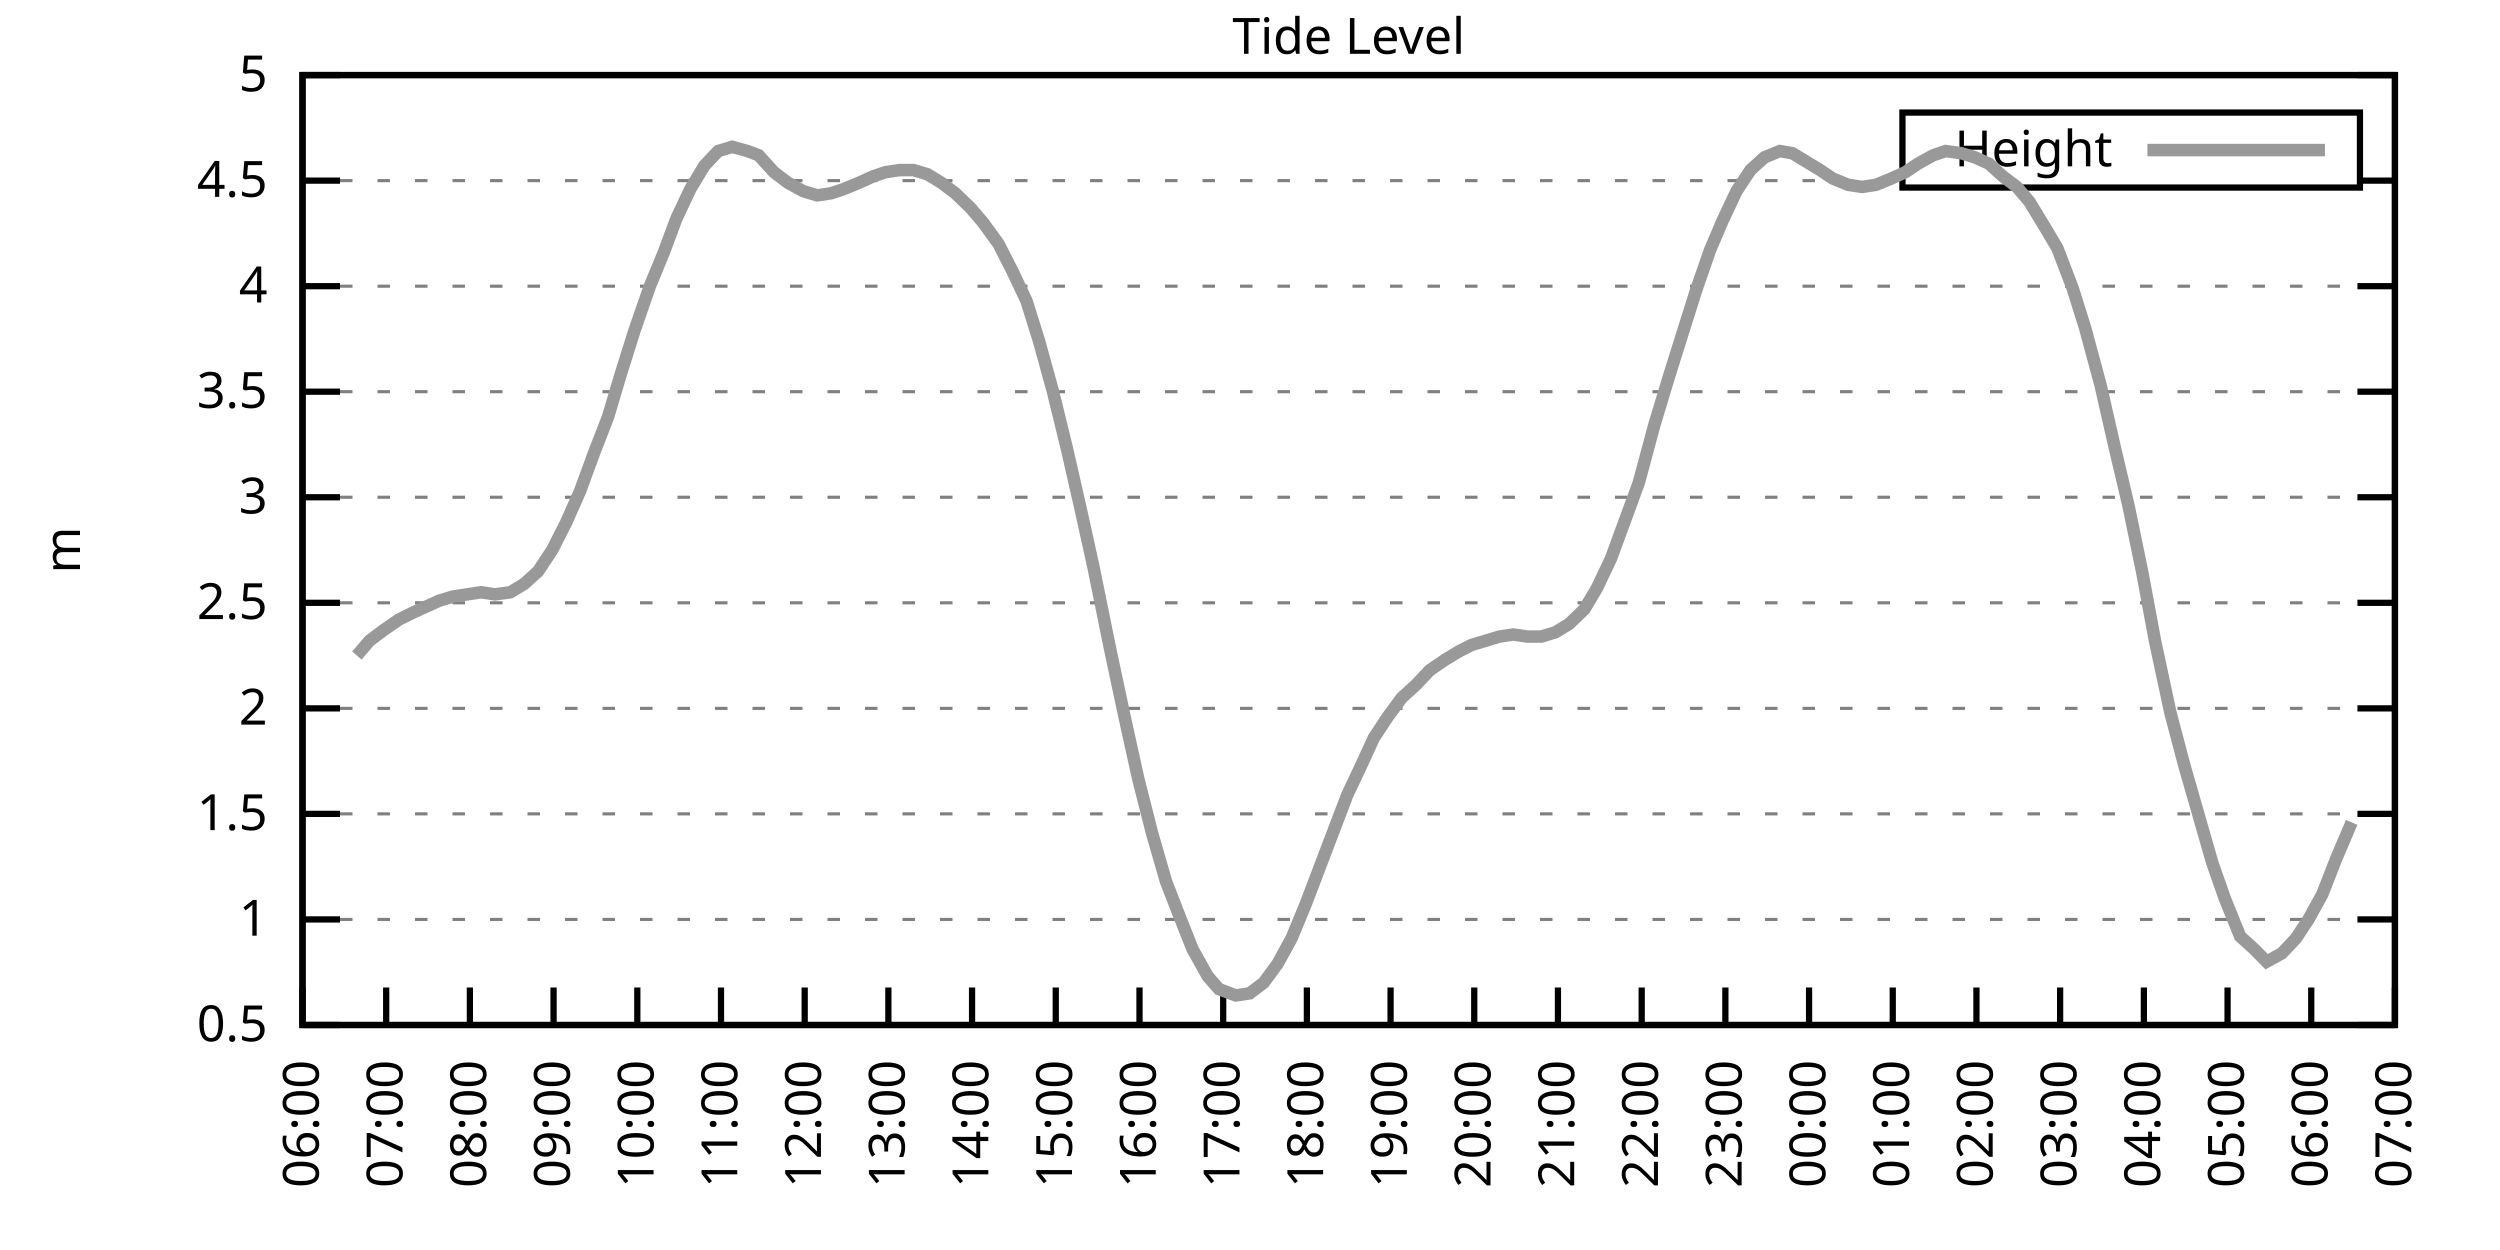
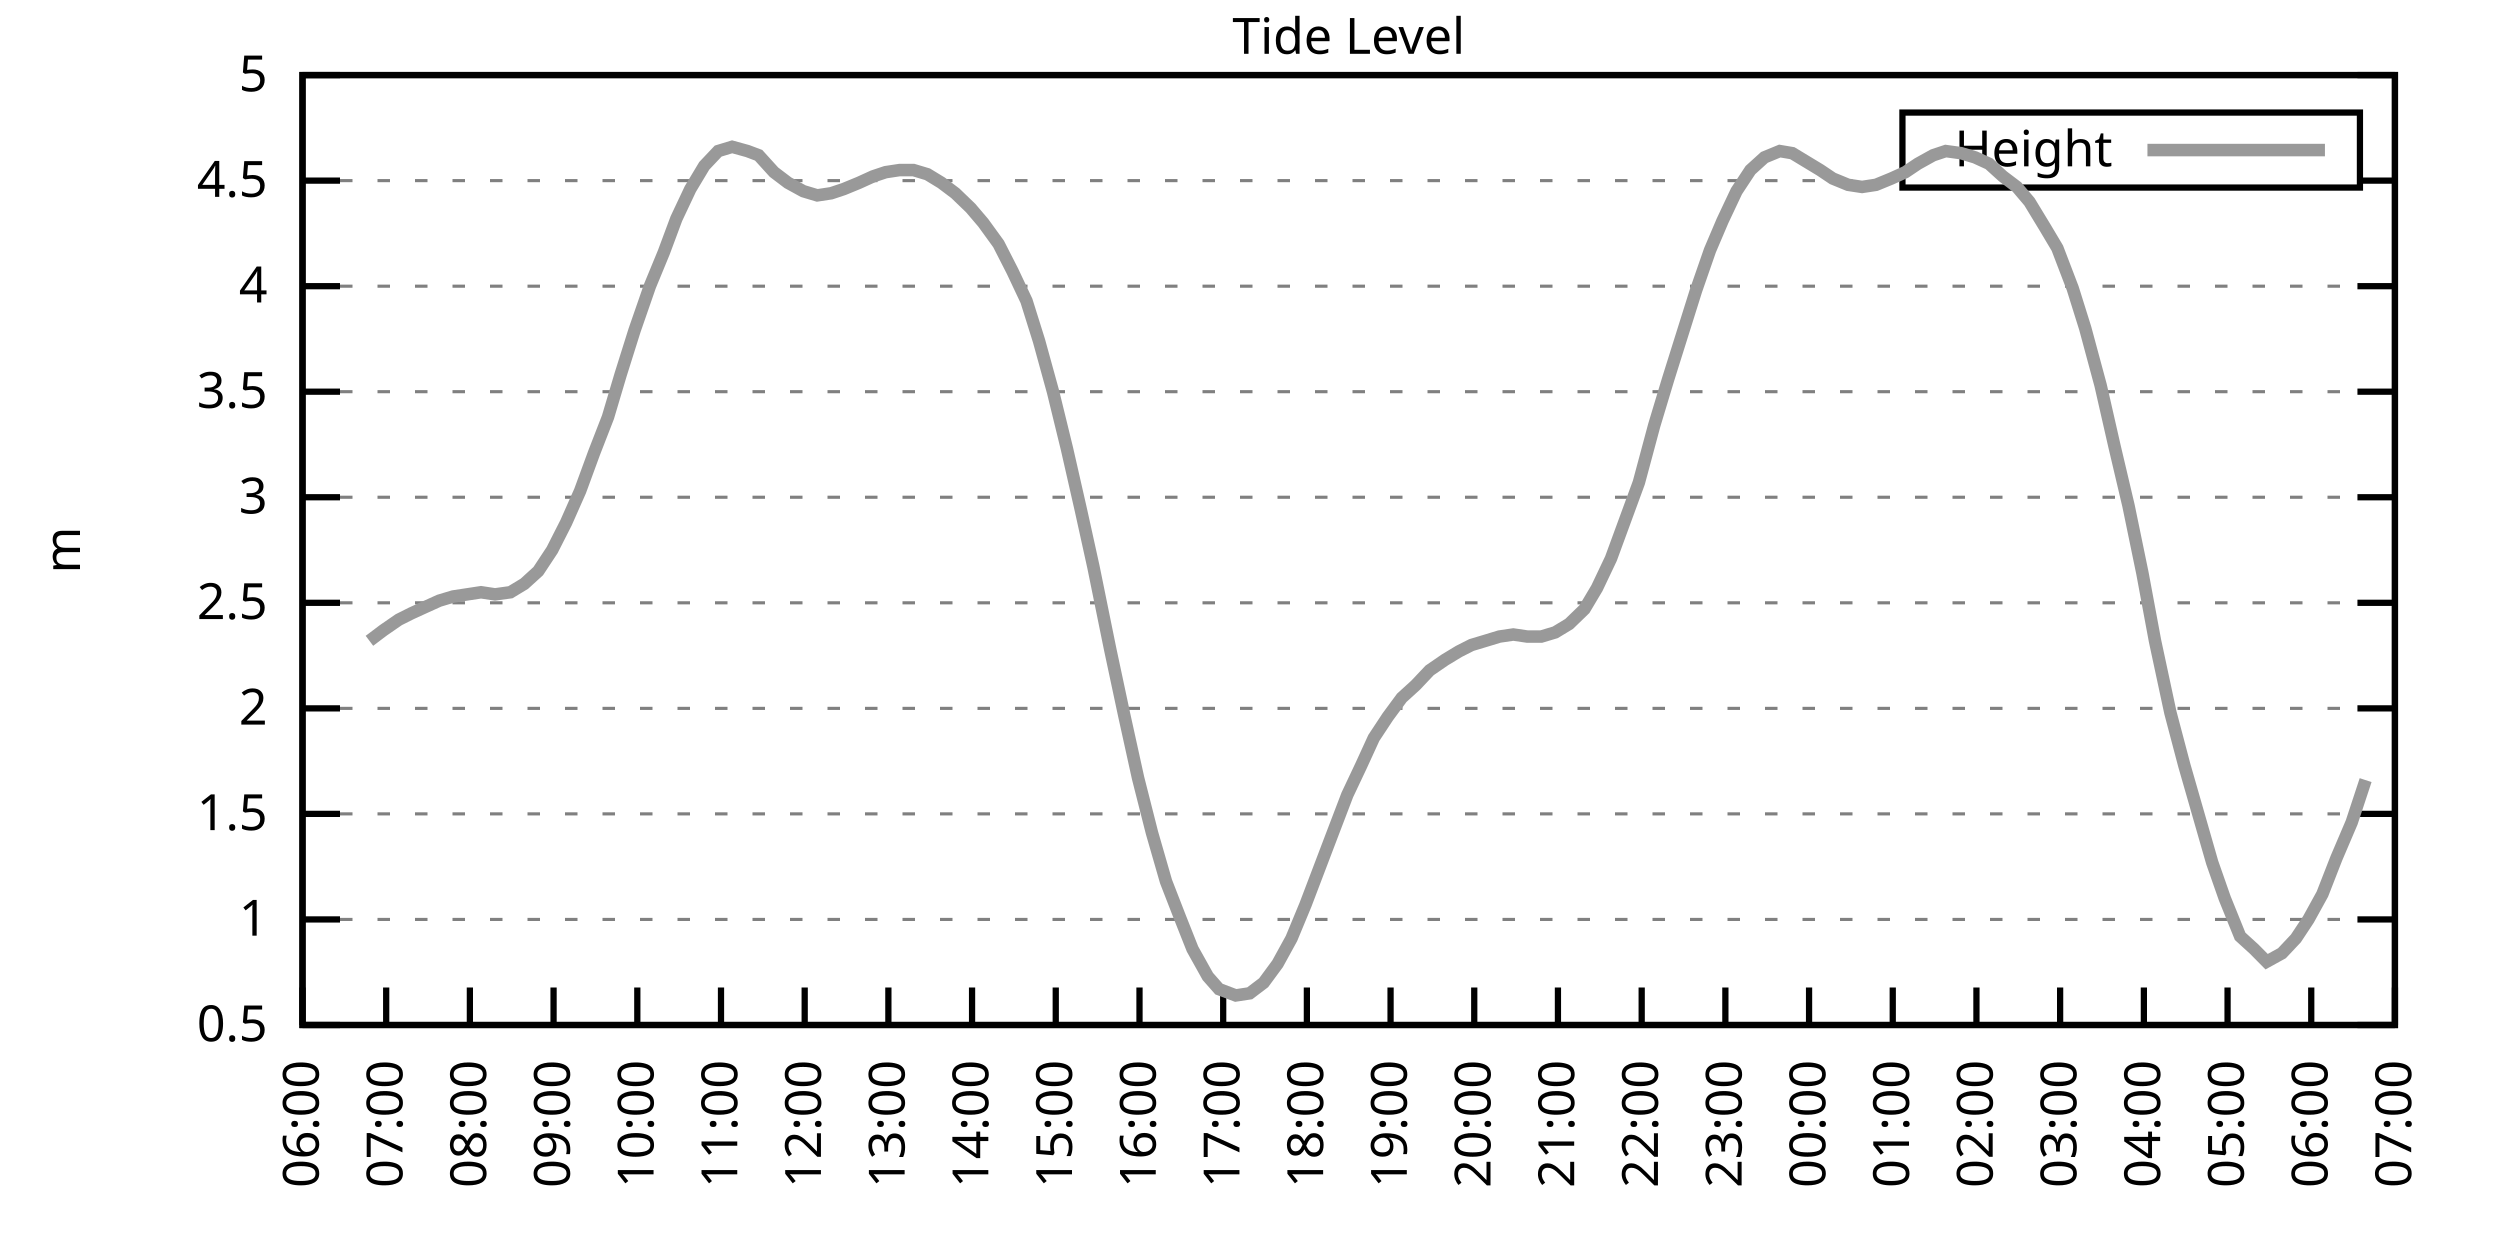
<svg xmlns="http://www.w3.org/2000/svg" xmlns:xlink="http://www.w3.org/1999/xlink" width="400" height="200" viewBox="0 0 400 200">
  <g id="gnuplot_canvas">
    <rect x="0" y="0" width="400" height="200" fill="none" />
    <defs>
      <circle id="gpDot" r="0.5" stroke-width="0.5" stroke="currentColor" />
      <path id="gpPt0" stroke-width="0.333" stroke="currentColor" d="M-1,0 h2 M0,-1 v2" />
      <path id="gpPt1" stroke-width="0.333" stroke="currentColor" d="M-1,-1 L1,1 M1,-1 L-1,1" />
      <path id="gpPt2" stroke-width="0.333" stroke="currentColor" d="M-1,0 L1,0 M0,-1 L0,1 M-1,-1 L1,1 M-1,1 L1,-1" />
      <rect id="gpPt3" stroke-width="0.333" stroke="currentColor" x="-1" y="-1" width="2" height="2" />
      <rect id="gpPt4" stroke-width="0.333" stroke="currentColor" fill="currentColor" x="-1" y="-1" width="2" height="2" />
      <circle id="gpPt5" stroke-width="0.333" stroke="currentColor" cx="0" cy="0" r="1" />
      <use xlink:href="#gpPt5" id="gpPt6" fill="currentColor" stroke="none" />
      <path id="gpPt7" stroke-width="0.333" stroke="currentColor" d="M0,-1.33 L-1.33,0.67 L1.33,0.67 z" />
      <use xlink:href="#gpPt7" id="gpPt8" fill="currentColor" stroke="none" />
      <use xlink:href="#gpPt7" id="gpPt9" stroke="currentColor" transform="rotate(180)" />
      <use xlink:href="#gpPt9" id="gpPt10" fill="currentColor" stroke="none" />
      <use xlink:href="#gpPt3" id="gpPt11" stroke="currentColor" transform="rotate(45)" />
      <use xlink:href="#gpPt11" id="gpPt12" fill="currentColor" stroke="none" />
      <path id="gpPt13" stroke-width="0.333" stroke="currentColor" d="M0,1.330 L1.265,0.411 L0.782,-1.067 L-0.782,-1.076 L-1.265,0.411 z" />
      <use xlink:href="#gpPt13" id="gpPt14" fill="currentColor" stroke="none" />
      <filter id="textbox" filterUnits="objectBoundingBox" x="0" y="0" height="1" width="1">
        <feFlood flood-color="white" flood-opacity="1" result="bgnd" />
        <feComposite in="SourceGraphic" in2="bgnd" operator="atop" />
      </filter>
      <filter id="greybox" filterUnits="objectBoundingBox" x="0" y="0" height="1" width="1">
        <feFlood flood-color="lightgrey" flood-opacity="1" result="grey" />
        <feComposite in="SourceGraphic" in2="grey" operator="atop" />
      </filter>
    </defs>
    <g fill="none" color="white" stroke="currentColor" stroke-width="1.00" stroke-linecap="butt" stroke-linejoin="miter">
</g>
    <g fill="none" color="black" stroke="currentColor" stroke-width="1.00" stroke-linecap="butt" stroke-linejoin="miter">
      <g stroke="none" shape-rendering="crispEdges">
        <polygon fill="rgb(255, 255, 255)" points="48.40,164.00 383.18,164.00 383.18,12.02 48.40,12.02 " />
      </g>
    </g>
    <g fill="none" color="black" stroke="currentColor" stroke-width="1.00" stroke-linecap="butt" stroke-linejoin="miter">
</g>
    <g fill="none" color="black" stroke="black" stroke-width="0.50" stroke-linecap="butt" stroke-linejoin="miter">
</g>
    <g fill="none" color="gray" stroke="currentColor" stroke-width="0.50" stroke-linecap="butt" stroke-linejoin="miter">
      <path stroke="gray" stroke-dasharray="2,4" class="gridline" d="M48.40,164.00 L383.19,164.00  " />
    </g>
    <g fill="none" color="gray" stroke="gray" stroke-width="1.00" stroke-linecap="butt" stroke-linejoin="miter">
</g>
    <g fill="none" color="black" stroke="currentColor" stroke-width="1.00" stroke-linecap="butt" stroke-linejoin="miter">
      <path stroke="black" d="M48.40,164.00 L54.40,164.00 M383.19,164.00 L377.19,164.00  " />
      <g transform="translate(42.80,166.60)" stroke="none" fill="black" font-family="Sans" font-size="8.00" text-anchor="end">
        <text>
          <tspan font-family="Sans"> 0.5</tspan>
        </text>
      </g>
    </g>
    <g fill="none" color="black" stroke="currentColor" stroke-width="1.00" stroke-linecap="butt" stroke-linejoin="miter">
</g>
    <g fill="none" color="black" stroke="black" stroke-width="0.50" stroke-linecap="butt" stroke-linejoin="miter">
</g>
    <g fill="none" color="gray" stroke="currentColor" stroke-width="0.50" stroke-linecap="butt" stroke-linejoin="miter">
      <path stroke="gray" stroke-dasharray="2,4" class="gridline" d="M48.40,147.11 L383.19,147.11  " />
    </g>
    <g fill="none" color="gray" stroke="gray" stroke-width="1.00" stroke-linecap="butt" stroke-linejoin="miter">
</g>
    <g fill="none" color="black" stroke="currentColor" stroke-width="1.00" stroke-linecap="butt" stroke-linejoin="miter">
      <path stroke="black" d="M48.40,147.11 L54.40,147.11 M383.19,147.11 L377.19,147.11  " />
      <g transform="translate(42.80,149.71)" stroke="none" fill="black" font-family="Sans" font-size="8.00" text-anchor="end">
        <text>
          <tspan font-family="Sans"> 1</tspan>
        </text>
      </g>
    </g>
    <g fill="none" color="black" stroke="currentColor" stroke-width="1.00" stroke-linecap="butt" stroke-linejoin="miter">
</g>
    <g fill="none" color="black" stroke="black" stroke-width="0.50" stroke-linecap="butt" stroke-linejoin="miter">
</g>
    <g fill="none" color="gray" stroke="currentColor" stroke-width="0.50" stroke-linecap="butt" stroke-linejoin="miter">
      <path stroke="gray" stroke-dasharray="2,4" class="gridline" d="M48.40,130.22 L383.19,130.22  " />
    </g>
    <g fill="none" color="gray" stroke="gray" stroke-width="1.00" stroke-linecap="butt" stroke-linejoin="miter">
</g>
    <g fill="none" color="black" stroke="currentColor" stroke-width="1.00" stroke-linecap="butt" stroke-linejoin="miter">
      <path stroke="black" d="M48.40,130.22 L54.40,130.22 M383.19,130.22 L377.19,130.22  " />
      <g transform="translate(42.80,132.82)" stroke="none" fill="black" font-family="Sans" font-size="8.00" text-anchor="end">
        <text>
          <tspan font-family="Sans"> 1.5</tspan>
        </text>
      </g>
    </g>
    <g fill="none" color="black" stroke="currentColor" stroke-width="1.00" stroke-linecap="butt" stroke-linejoin="miter">
</g>
    <g fill="none" color="black" stroke="black" stroke-width="0.50" stroke-linecap="butt" stroke-linejoin="miter">
</g>
    <g fill="none" color="gray" stroke="currentColor" stroke-width="0.50" stroke-linecap="butt" stroke-linejoin="miter">
      <path stroke="gray" stroke-dasharray="2,4" class="gridline" d="M48.40,113.34 L383.19,113.34  " />
    </g>
    <g fill="none" color="gray" stroke="gray" stroke-width="1.00" stroke-linecap="butt" stroke-linejoin="miter">
</g>
    <g fill="none" color="black" stroke="currentColor" stroke-width="1.00" stroke-linecap="butt" stroke-linejoin="miter">
      <path stroke="black" d="M48.40,113.34 L54.40,113.34 M383.19,113.34 L377.19,113.34  " />
      <g transform="translate(42.80,115.94)" stroke="none" fill="black" font-family="Sans" font-size="8.00" text-anchor="end">
        <text>
          <tspan font-family="Sans"> 2</tspan>
        </text>
      </g>
    </g>
    <g fill="none" color="black" stroke="currentColor" stroke-width="1.00" stroke-linecap="butt" stroke-linejoin="miter">
</g>
    <g fill="none" color="black" stroke="black" stroke-width="0.50" stroke-linecap="butt" stroke-linejoin="miter">
</g>
    <g fill="none" color="gray" stroke="currentColor" stroke-width="0.50" stroke-linecap="butt" stroke-linejoin="miter">
      <path stroke="gray" stroke-dasharray="2,4" class="gridline" d="M48.40,96.45 L383.19,96.45  " />
    </g>
    <g fill="none" color="gray" stroke="gray" stroke-width="1.00" stroke-linecap="butt" stroke-linejoin="miter">
</g>
    <g fill="none" color="black" stroke="currentColor" stroke-width="1.00" stroke-linecap="butt" stroke-linejoin="miter">
      <path stroke="black" d="M48.40,96.45 L54.40,96.45 M383.19,96.45 L377.19,96.45  " />
      <g transform="translate(42.80,99.05)" stroke="none" fill="black" font-family="Sans" font-size="8.00" text-anchor="end">
        <text>
          <tspan font-family="Sans"> 2.5</tspan>
        </text>
      </g>
    </g>
    <g fill="none" color="black" stroke="currentColor" stroke-width="1.00" stroke-linecap="butt" stroke-linejoin="miter">
</g>
    <g fill="none" color="black" stroke="black" stroke-width="0.50" stroke-linecap="butt" stroke-linejoin="miter">
</g>
    <g fill="none" color="gray" stroke="currentColor" stroke-width="0.50" stroke-linecap="butt" stroke-linejoin="miter">
      <path stroke="gray" stroke-dasharray="2,4" class="gridline" d="M48.40,79.56 L383.19,79.56  " />
    </g>
    <g fill="none" color="gray" stroke="gray" stroke-width="1.00" stroke-linecap="butt" stroke-linejoin="miter">
</g>
    <g fill="none" color="black" stroke="currentColor" stroke-width="1.00" stroke-linecap="butt" stroke-linejoin="miter">
      <path stroke="black" d="M48.40,79.56 L54.40,79.56 M383.19,79.56 L377.19,79.56  " />
      <g transform="translate(42.80,82.16)" stroke="none" fill="black" font-family="Sans" font-size="8.00" text-anchor="end">
        <text>
          <tspan font-family="Sans"> 3</tspan>
        </text>
      </g>
    </g>
    <g fill="none" color="black" stroke="currentColor" stroke-width="1.00" stroke-linecap="butt" stroke-linejoin="miter">
</g>
    <g fill="none" color="black" stroke="black" stroke-width="0.50" stroke-linecap="butt" stroke-linejoin="miter">
</g>
    <g fill="none" color="gray" stroke="currentColor" stroke-width="0.50" stroke-linecap="butt" stroke-linejoin="miter">
      <path stroke="gray" stroke-dasharray="2,4" class="gridline" d="M48.40,62.67 L383.19,62.67  " />
    </g>
    <g fill="none" color="gray" stroke="gray" stroke-width="1.00" stroke-linecap="butt" stroke-linejoin="miter">
</g>
    <g fill="none" color="black" stroke="currentColor" stroke-width="1.00" stroke-linecap="butt" stroke-linejoin="miter">
      <path stroke="black" d="M48.40,62.67 L54.40,62.67 M383.19,62.67 L377.19,62.67  " />
      <g transform="translate(42.80,65.27)" stroke="none" fill="black" font-family="Sans" font-size="8.00" text-anchor="end">
        <text>
          <tspan font-family="Sans"> 3.5</tspan>
        </text>
      </g>
    </g>
    <g fill="none" color="black" stroke="currentColor" stroke-width="1.00" stroke-linecap="butt" stroke-linejoin="miter">
</g>
    <g fill="none" color="black" stroke="black" stroke-width="0.50" stroke-linecap="butt" stroke-linejoin="miter">
</g>
    <g fill="none" color="gray" stroke="currentColor" stroke-width="0.50" stroke-linecap="butt" stroke-linejoin="miter">
      <path stroke="gray" stroke-dasharray="2,4" class="gridline" d="M48.40,45.79 L383.19,45.79  " />
    </g>
    <g fill="none" color="gray" stroke="gray" stroke-width="1.00" stroke-linecap="butt" stroke-linejoin="miter">
</g>
    <g fill="none" color="black" stroke="currentColor" stroke-width="1.00" stroke-linecap="butt" stroke-linejoin="miter">
      <path stroke="black" d="M48.40,45.79 L54.40,45.79 M383.19,45.79 L377.19,45.79  " />
      <g transform="translate(42.80,48.39)" stroke="none" fill="black" font-family="Sans" font-size="8.00" text-anchor="end">
        <text>
          <tspan font-family="Sans"> 4</tspan>
        </text>
      </g>
    </g>
    <g fill="none" color="black" stroke="currentColor" stroke-width="1.00" stroke-linecap="butt" stroke-linejoin="miter">
</g>
    <g fill="none" color="black" stroke="black" stroke-width="0.50" stroke-linecap="butt" stroke-linejoin="miter">
</g>
    <g fill="none" color="gray" stroke="currentColor" stroke-width="0.50" stroke-linecap="butt" stroke-linejoin="miter">
      <path stroke="gray" stroke-dasharray="2,4" class="gridline" d="M48.40,28.90 L304.39,28.90 M377.59,28.90 L383.19,28.90  " />
    </g>
    <g fill="none" color="gray" stroke="gray" stroke-width="1.00" stroke-linecap="butt" stroke-linejoin="miter">
</g>
    <g fill="none" color="black" stroke="currentColor" stroke-width="1.00" stroke-linecap="butt" stroke-linejoin="miter">
      <path stroke="black" d="M48.40,28.90 L54.40,28.90 M383.19,28.90 L377.19,28.90  " />
      <g transform="translate(42.80,31.50)" stroke="none" fill="black" font-family="Sans" font-size="8.00" text-anchor="end">
        <text>
          <tspan font-family="Sans"> 4.5</tspan>
        </text>
      </g>
    </g>
    <g fill="none" color="black" stroke="currentColor" stroke-width="1.00" stroke-linecap="butt" stroke-linejoin="miter">
</g>
    <g fill="none" color="black" stroke="black" stroke-width="0.50" stroke-linecap="butt" stroke-linejoin="miter">
</g>
    <g fill="none" color="gray" stroke="currentColor" stroke-width="0.50" stroke-linecap="butt" stroke-linejoin="miter">
      <path stroke="gray" stroke-dasharray="2,4" class="gridline" d="M48.40,12.01 L383.19,12.01  " />
    </g>
    <g fill="none" color="gray" stroke="gray" stroke-width="1.00" stroke-linecap="butt" stroke-linejoin="miter">
</g>
    <g fill="none" color="black" stroke="currentColor" stroke-width="1.00" stroke-linecap="butt" stroke-linejoin="miter">
      <path stroke="black" d="M48.40,12.01 L54.40,12.01 M383.19,12.01 L377.19,12.01  " />
      <g transform="translate(42.80,14.61)" stroke="none" fill="black" font-family="Sans" font-size="8.00" text-anchor="end">
        <text>
          <tspan font-family="Sans"> 5</tspan>
        </text>
      </g>
    </g>
    <g fill="none" color="black" stroke="currentColor" stroke-width="1.00" stroke-linecap="butt" stroke-linejoin="miter">
      <path stroke="black" d="M48.40,164.00 L48.40,158.00  " />
      <g transform="translate(51.00,169.60) rotate(270.00)" stroke="none" fill="black" font-family="Sans" font-size="8.00" text-anchor="end">
        <text>
          <tspan font-family="Sans">06:00</tspan>
        </text>
      </g>
    </g>
    <g fill="none" color="black" stroke="currentColor" stroke-width="1.00" stroke-linecap="butt" stroke-linejoin="miter">
      <path stroke="black" d="M61.79,164.00 L61.79,158.00  " />
      <g transform="translate(64.39,169.60) rotate(270.00)" stroke="none" fill="black" font-family="Sans" font-size="8.00" text-anchor="end">
        <text>
          <tspan font-family="Sans">07:00</tspan>
        </text>
      </g>
    </g>
    <g fill="none" color="black" stroke="currentColor" stroke-width="1.00" stroke-linecap="butt" stroke-linejoin="miter">
      <path stroke="black" d="M75.18,164.00 L75.18,158.00  " />
      <g transform="translate(77.78,169.60) rotate(270.00)" stroke="none" fill="black" font-family="Sans" font-size="8.00" text-anchor="end">
        <text>
          <tspan font-family="Sans">08:00</tspan>
        </text>
      </g>
    </g>
    <g fill="none" color="black" stroke="currentColor" stroke-width="1.00" stroke-linecap="butt" stroke-linejoin="miter">
      <path stroke="black" d="M88.57,164.00 L88.57,158.00  " />
      <g transform="translate(91.17,169.60) rotate(270.00)" stroke="none" fill="black" font-family="Sans" font-size="8.00" text-anchor="end">
        <text>
          <tspan font-family="Sans">09:00</tspan>
        </text>
      </g>
    </g>
    <g fill="none" color="black" stroke="currentColor" stroke-width="1.00" stroke-linecap="butt" stroke-linejoin="miter">
      <path stroke="black" d="M101.97,164.00 L101.97,158.00  " />
      <g transform="translate(104.57,169.60) rotate(270.00)" stroke="none" fill="black" font-family="Sans" font-size="8.00" text-anchor="end">
        <text>
          <tspan font-family="Sans">10:00</tspan>
        </text>
      </g>
    </g>
    <g fill="none" color="black" stroke="currentColor" stroke-width="1.00" stroke-linecap="butt" stroke-linejoin="miter">
      <path stroke="black" d="M115.36,164.00 L115.36,158.00  " />
      <g transform="translate(117.96,169.60) rotate(270.00)" stroke="none" fill="black" font-family="Sans" font-size="8.00" text-anchor="end">
        <text>
          <tspan font-family="Sans">11:00</tspan>
        </text>
      </g>
    </g>
    <g fill="none" color="black" stroke="currentColor" stroke-width="1.00" stroke-linecap="butt" stroke-linejoin="miter">
      <path stroke="black" d="M128.75,164.00 L128.75,158.00  " />
      <g transform="translate(131.35,169.60) rotate(270.00)" stroke="none" fill="black" font-family="Sans" font-size="8.00" text-anchor="end">
        <text>
          <tspan font-family="Sans">12:00</tspan>
        </text>
      </g>
    </g>
    <g fill="none" color="black" stroke="currentColor" stroke-width="1.00" stroke-linecap="butt" stroke-linejoin="miter">
      <path stroke="black" d="M142.14,164.00 L142.14,158.00  " />
      <g transform="translate(144.74,169.60) rotate(270.00)" stroke="none" fill="black" font-family="Sans" font-size="8.00" text-anchor="end">
        <text>
          <tspan font-family="Sans">13:00</tspan>
        </text>
      </g>
    </g>
    <g fill="none" color="black" stroke="currentColor" stroke-width="1.00" stroke-linecap="butt" stroke-linejoin="miter">
      <path stroke="black" d="M155.53,164.00 L155.53,158.00  " />
      <g transform="translate(158.13,169.60) rotate(270.00)" stroke="none" fill="black" font-family="Sans" font-size="8.00" text-anchor="end">
        <text>
          <tspan font-family="Sans">14:00</tspan>
        </text>
      </g>
    </g>
    <g fill="none" color="black" stroke="currentColor" stroke-width="1.00" stroke-linecap="butt" stroke-linejoin="miter">
      <path stroke="black" d="M168.92,164.00 L168.92,158.00  " />
      <g transform="translate(171.52,169.60) rotate(270.00)" stroke="none" fill="black" font-family="Sans" font-size="8.00" text-anchor="end">
        <text>
          <tspan font-family="Sans">15:00</tspan>
        </text>
      </g>
    </g>
    <g fill="none" color="black" stroke="currentColor" stroke-width="1.00" stroke-linecap="butt" stroke-linejoin="miter">
      <path stroke="black" d="M182.32,164.00 L182.32,158.00  " />
      <g transform="translate(184.92,169.60) rotate(270.00)" stroke="none" fill="black" font-family="Sans" font-size="8.00" text-anchor="end">
        <text>
          <tspan font-family="Sans">16:00</tspan>
        </text>
      </g>
    </g>
    <g fill="none" color="black" stroke="currentColor" stroke-width="1.00" stroke-linecap="butt" stroke-linejoin="miter">
      <path stroke="black" d="M195.71,164.00 L195.71,158.00  " />
      <g transform="translate(198.31,169.60) rotate(270.00)" stroke="none" fill="black" font-family="Sans" font-size="8.00" text-anchor="end">
        <text>
          <tspan font-family="Sans">17:00</tspan>
        </text>
      </g>
    </g>
    <g fill="none" color="black" stroke="currentColor" stroke-width="1.00" stroke-linecap="butt" stroke-linejoin="miter">
      <path stroke="black" d="M209.10,164.00 L209.10,158.00  " />
      <g transform="translate(211.70,169.60) rotate(270.00)" stroke="none" fill="black" font-family="Sans" font-size="8.00" text-anchor="end">
        <text>
          <tspan font-family="Sans">18:00</tspan>
        </text>
      </g>
    </g>
    <g fill="none" color="black" stroke="currentColor" stroke-width="1.00" stroke-linecap="butt" stroke-linejoin="miter">
      <path stroke="black" d="M222.49,164.00 L222.49,158.00  " />
      <g transform="translate(225.09,169.60) rotate(270.00)" stroke="none" fill="black" font-family="Sans" font-size="8.00" text-anchor="end">
        <text>
          <tspan font-family="Sans">19:00</tspan>
        </text>
      </g>
    </g>
    <g fill="none" color="black" stroke="currentColor" stroke-width="1.00" stroke-linecap="butt" stroke-linejoin="miter">
      <path stroke="black" d="M235.88,164.00 L235.88,158.00  " />
      <g transform="translate(238.48,169.60) rotate(270.00)" stroke="none" fill="black" font-family="Sans" font-size="8.00" text-anchor="end">
        <text>
          <tspan font-family="Sans">20:00</tspan>
        </text>
      </g>
    </g>
    <g fill="none" color="black" stroke="currentColor" stroke-width="1.00" stroke-linecap="butt" stroke-linejoin="miter">
      <path stroke="black" d="M249.27,164.00 L249.27,158.00  " />
      <g transform="translate(251.87,169.60) rotate(270.00)" stroke="none" fill="black" font-family="Sans" font-size="8.00" text-anchor="end">
        <text>
          <tspan font-family="Sans">21:00</tspan>
        </text>
      </g>
    </g>
    <g fill="none" color="black" stroke="currentColor" stroke-width="1.00" stroke-linecap="butt" stroke-linejoin="miter">
      <path stroke="black" d="M262.67,164.00 L262.67,158.00  " />
      <g transform="translate(265.27,169.60) rotate(270.00)" stroke="none" fill="black" font-family="Sans" font-size="8.00" text-anchor="end">
        <text>
          <tspan font-family="Sans">22:00</tspan>
        </text>
      </g>
    </g>
    <g fill="none" color="black" stroke="currentColor" stroke-width="1.00" stroke-linecap="butt" stroke-linejoin="miter">
      <path stroke="black" d="M276.06,164.00 L276.06,158.00  " />
      <g transform="translate(278.66,169.60) rotate(270.00)" stroke="none" fill="black" font-family="Sans" font-size="8.00" text-anchor="end">
        <text>
          <tspan font-family="Sans">23:00</tspan>
        </text>
      </g>
    </g>
    <g fill="none" color="black" stroke="currentColor" stroke-width="1.00" stroke-linecap="butt" stroke-linejoin="miter">
      <path stroke="black" d="M289.45,164.00 L289.45,158.00  " />
      <g transform="translate(292.05,169.60) rotate(270.00)" stroke="none" fill="black" font-family="Sans" font-size="8.00" text-anchor="end">
        <text>
          <tspan font-family="Sans">00:00</tspan>
        </text>
      </g>
    </g>
    <g fill="none" color="black" stroke="currentColor" stroke-width="1.00" stroke-linecap="butt" stroke-linejoin="miter">
      <path stroke="black" d="M302.84,164.00 L302.84,158.00  " />
      <g transform="translate(305.44,169.60) rotate(270.00)" stroke="none" fill="black" font-family="Sans" font-size="8.00" text-anchor="end">
        <text>
          <tspan font-family="Sans">01:00</tspan>
        </text>
      </g>
    </g>
    <g fill="none" color="black" stroke="currentColor" stroke-width="1.00" stroke-linecap="butt" stroke-linejoin="miter">
      <path stroke="black" d="M316.23,164.00 L316.23,158.00  " />
      <g transform="translate(318.83,169.60) rotate(270.00)" stroke="none" fill="black" font-family="Sans" font-size="8.00" text-anchor="end">
        <text>
          <tspan font-family="Sans">02:00</tspan>
        </text>
      </g>
    </g>
    <g fill="none" color="black" stroke="currentColor" stroke-width="1.00" stroke-linecap="butt" stroke-linejoin="miter">
      <path stroke="black" d="M329.62,164.00 L329.62,158.00  " />
      <g transform="translate(332.22,169.60) rotate(270.00)" stroke="none" fill="black" font-family="Sans" font-size="8.00" text-anchor="end">
        <text>
          <tspan font-family="Sans">03:00</tspan>
        </text>
      </g>
    </g>
    <g fill="none" color="black" stroke="currentColor" stroke-width="1.00" stroke-linecap="butt" stroke-linejoin="miter">
      <path stroke="black" d="M343.02,164.00 L343.02,158.00  " />
      <g transform="translate(345.62,169.60) rotate(270.00)" stroke="none" fill="black" font-family="Sans" font-size="8.00" text-anchor="end">
        <text>
          <tspan font-family="Sans">04:00</tspan>
        </text>
      </g>
    </g>
    <g fill="none" color="black" stroke="currentColor" stroke-width="1.00" stroke-linecap="butt" stroke-linejoin="miter">
      <path stroke="black" d="M356.41,164.00 L356.41,158.00  " />
      <g transform="translate(359.01,169.60) rotate(270.00)" stroke="none" fill="black" font-family="Sans" font-size="8.00" text-anchor="end">
        <text>
          <tspan font-family="Sans">05:00</tspan>
        </text>
      </g>
    </g>
    <g fill="none" color="black" stroke="currentColor" stroke-width="1.00" stroke-linecap="butt" stroke-linejoin="miter">
      <path stroke="black" d="M369.80,164.00 L369.80,158.00  " />
      <g transform="translate(372.40,169.60) rotate(270.00)" stroke="none" fill="black" font-family="Sans" font-size="8.00" text-anchor="end">
        <text>
          <tspan font-family="Sans">06:00</tspan>
        </text>
      </g>
    </g>
    <g fill="none" color="black" stroke="currentColor" stroke-width="1.00" stroke-linecap="butt" stroke-linejoin="miter">
      <path stroke="black" d="M383.19,164.00 L383.19,158.00  " />
      <g transform="translate(385.79,169.60) rotate(270.00)" stroke="none" fill="black" font-family="Sans" font-size="8.00" text-anchor="end">
        <text>
          <tspan font-family="Sans">07:00</tspan>
        </text>
      </g>
    </g>
    <g fill="none" color="black" stroke="currentColor" stroke-width="1.00" stroke-linecap="butt" stroke-linejoin="miter">
</g>
    <g fill="none" color="black" stroke="currentColor" stroke-width="1.00" stroke-linecap="butt" stroke-linejoin="miter">
      <path stroke="black" d="M48.40,12.01 L48.40,164.00 L383.19,164.00 L383.19,12.01 L48.40,12.01 Z  " />
    </g>
    <g fill="none" color="black" stroke="currentColor" stroke-width="1.00" stroke-linecap="butt" stroke-linejoin="miter">
</g>
    <g fill="none" color="black" stroke="currentColor" stroke-width="1.00" stroke-linecap="butt" stroke-linejoin="miter">
      <path stroke="black" d="M304.39,30.01 L304.39,18.01 L377.59,18.01 L377.59,30.01 L304.39,30.01 Z  " />
    </g>
    <g id="Tide_level_plot_1">
      <g fill="none" color="white" stroke="black" stroke-width="2.00" stroke-linecap="butt" stroke-linejoin="miter">
</g>
      <g fill="none" color="black" stroke="currentColor" stroke-width="2.00" stroke-linecap="butt" stroke-linejoin="miter">
        <g transform="translate(337.99,26.61)" stroke="none" fill="black" font-family="Sans" font-size="8.00" text-anchor="end">
          <text>
            <tspan font-family="Sans">Height</tspan>
          </text>
        </g>
      </g>
      <g fill="none" color="black" stroke="currentColor" stroke-width="2.00" stroke-linecap="butt" stroke-linejoin="miter">
-         <path stroke="rgb(153, 153, 153)" d="M343.59,24.01 L371.99,24.01 M57.10,104.89 L59.11,102.53 L61.35,100.84 L63.80,99.15 L65.81,98.14 L68.04,97.12   L70.27,96.11 L72.50,95.44 L74.74,95.10 L76.97,94.76 L79.20,95.10 L81.66,94.76 L83.89,93.41 L86.12,91.38   L88.35,88.00 L90.58,83.61 L92.82,78.55 L95.05,72.47 L97.28,66.73 L99.29,59.97 L101.52,52.88 L103.98,45.79   L106.21,40.38 L108.22,34.98 L110.45,30.25 L112.68,26.53 L114.91,24.17 L117.14,23.49 L119.60,24.17 L121.38,24.84   L123.84,27.55 L126.07,29.24 L128.53,30.59 L130.76,31.26 L132.99,30.92 L135.00,30.25 L137.45,29.24 L139.69,28.22   L141.69,27.55 L143.93,27.21 L146.16,27.21 L148.39,27.88 L150.62,29.24 L152.85,30.92 L155.31,33.29 L157.32,35.65   L159.77,39.03 L162.01,43.42 L164.24,48.15 L166.25,54.57 L168.48,62.67 L170.71,71.79 L172.94,81.59 L174.95,90.71   L177.63,103.88 L179.86,114.35 L182.09,124.48 L184.32,133.26 L186.56,141.03 L188.79,146.77 L190.80,151.84 L193.25,156.23   L195.04,158.26 L197.72,159.27 L199.95,158.93 L202.18,157.24 L204.41,154.21 L206.64,150.15 L208.88,144.75 L213.12,133.60   L215.57,127.18 L217.80,122.46 L219.81,118.07 L222.04,114.69 L224.28,111.65 L226.51,109.62 L228.74,107.26 L231.20,105.57   L233.43,104.22 L235.44,103.20 L237.67,102.53 L239.90,101.85 L242.13,101.52 L244.36,101.85 L246.60,101.85 L248.83,101.18   L251.06,99.83 L253.51,97.46 L255.52,94.08 L257.76,89.36 L259.99,83.28 L262.22,77.20 L264.67,68.08 L266.91,60.65   L269.14,53.55 L271.37,46.46 L273.60,40.04 L275.61,35.32 L277.84,30.59 L280.07,27.21 L282.31,25.18 L284.76,24.17   L286.77,24.51 L289.00,25.86 L291.23,27.21 L293.24,28.56 L295.70,29.57 L297.93,29.91 L300.16,29.57 L302.62,28.56   L304.85,27.55 L306.86,26.20 L309.31,24.84 L311.32,24.17 L313.78,24.51 L316.01,25.18 L318.24,26.20 L320.47,28.22   L322.70,29.91 L324.71,32.28 L327.17,36.33 L329.18,39.71 L331.63,46.12 L333.64,52.54 L336.10,61.66 L338.33,71.45   L340.56,80.91 L342.79,91.72 L344.80,102.53 L347.26,114.01 L349.49,122.46 L351.72,130.22 L353.95,137.99 L355.96,143.73   L358.42,149.81 L360.65,151.84 L362.66,153.87 L365.11,152.52 L367.34,150.15 L369.35,147.11 L371.58,143.06 L373.82,137.32   L376.27,131.58  " />
+         <path stroke="rgb(153, 153, 153)" d="M343.59,24.01 L371.99,24.01 M59.11,102.53 L61.35,100.84 L63.80,99.15 L65.81,98.14 L68.04,97.12 L70.27,96.11   L72.50,95.44 L74.74,95.10 L76.97,94.76 L79.20,95.10 L81.66,94.76 L83.89,93.41 L86.12,91.38 L88.35,88.00   L90.58,83.61 L92.82,78.55 L95.05,72.47 L97.28,66.73 L99.29,59.97 L101.52,52.88 L103.98,45.79 L106.21,40.38   L108.22,34.98 L110.45,30.25 L112.68,26.53 L114.91,24.17 L117.14,23.49 L119.60,24.17 L121.38,24.84 L123.84,27.55   L126.07,29.24 L128.53,30.59 L130.76,31.26 L132.99,30.92 L135.00,30.25 L137.45,29.24 L139.69,28.22 L141.69,27.55   L143.93,27.21 L146.16,27.21 L148.39,27.88 L150.62,29.24 L152.85,30.92 L155.31,33.29 L157.32,35.65 L159.77,39.03   L162.01,43.42 L164.24,48.15 L166.25,54.57 L168.48,62.67 L170.71,71.79 L172.94,81.59 L174.95,90.71 L177.63,103.88   L179.86,114.35 L182.09,124.48 L184.32,133.26 L186.56,141.03 L188.79,146.77 L190.80,151.84 L193.25,156.23 L195.04,158.26   L197.72,159.27 L199.95,158.93 L202.18,157.24 L204.41,154.21 L206.64,150.15 L208.88,144.75 L213.12,133.60 L215.57,127.18   L217.80,122.46 L219.81,118.07 L222.04,114.69 L224.28,111.65 L226.51,109.62 L228.74,107.26 L231.20,105.57 L233.43,104.22   L235.44,103.20 L237.67,102.53 L239.90,101.85 L242.13,101.52 L244.36,101.85 L246.60,101.85 L248.83,101.18 L251.06,99.83   L253.51,97.46 L255.52,94.08 L257.76,89.36 L259.99,83.28 L262.22,77.20 L264.67,68.08 L266.91,60.65 L269.14,53.55   L271.37,46.46 L273.60,40.04 L275.61,35.32 L277.84,30.59 L280.07,27.21 L282.31,25.18 L284.76,24.17 L286.77,24.51   L289.00,25.86 L291.23,27.21 L293.24,28.56 L295.70,29.57 L297.93,29.91 L300.16,29.57 L302.62,28.56 L304.85,27.55   L306.86,26.20 L309.31,24.84 L311.32,24.17 L313.78,24.51 L316.01,25.18 L318.24,26.20 L320.47,28.22 L322.70,29.91   L324.71,32.28 L327.17,36.33 L329.18,39.71 L331.63,46.12 L333.64,52.54 L336.10,61.66 L338.33,71.45 L340.56,80.91   L342.79,91.72 L344.80,102.53 L347.26,114.01 L349.49,122.46 L351.72,130.22 L353.95,137.99 L355.96,143.73 L358.42,149.81   L360.65,151.84 L362.66,153.87 L365.11,152.52 L367.34,150.15 L369.35,147.11 L371.58,143.06 L373.82,137.32 L376.27,131.58   L378.50,124.82  " />
      </g>
    </g>
    <g fill="none" color="black" stroke="currentColor" stroke-width="2.00" stroke-linecap="butt" stroke-linejoin="miter">
</g>
    <g fill="none" color="black" stroke="black" stroke-width="1.00" stroke-linecap="butt" stroke-linejoin="miter">
</g>
    <g fill="none" color="black" stroke="currentColor" stroke-width="1.00" stroke-linecap="butt" stroke-linejoin="miter">
      <path stroke="black" d="M48.40,12.01 L48.40,164.00 L383.19,164.00 L383.19,12.01 L48.40,12.01 Z  " />
      <g transform="translate(12.80,88.01) rotate(270.00)" stroke="none" fill="black" font-family="Sans" font-size="8.00" text-anchor="middle">
        <text>
          <tspan font-family="Sans">m</tspan>
        </text>
      </g>
    </g>
    <g fill="none" color="black" stroke="currentColor" stroke-width="1.00" stroke-linecap="butt" stroke-linejoin="miter">
</g>
    <g fill="none" color="black" stroke="currentColor" stroke-width="1.00" stroke-linecap="butt" stroke-linejoin="miter">
      <g transform="translate(215.79,8.61)" stroke="none" fill="black" font-family="Sans" font-size="8.00" text-anchor="middle">
        <text>
          <tspan font-family="Sans">Tide Level</tspan>
        </text>
      </g>
    </g>
    <g fill="none" color="black" stroke="currentColor" stroke-width="1.00" stroke-linecap="butt" stroke-linejoin="miter">
</g>
  </g>
</svg>
